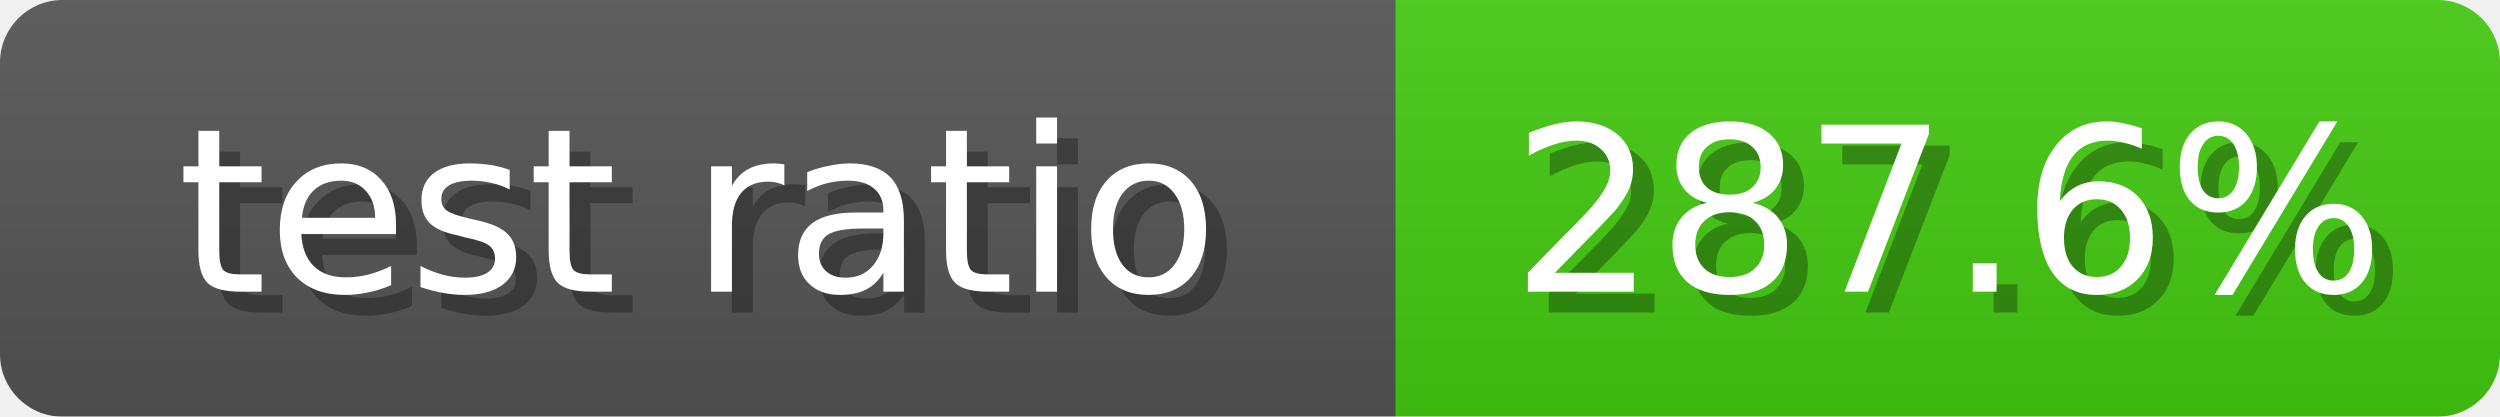
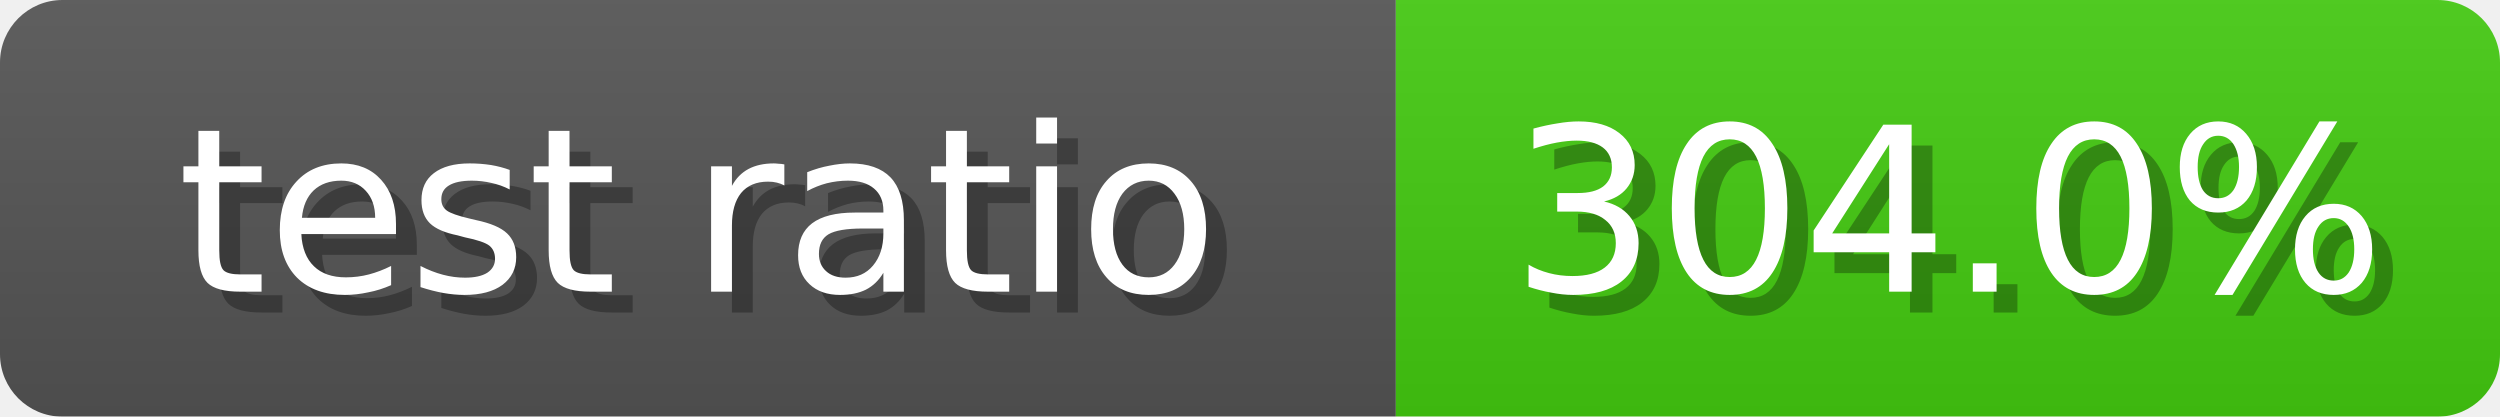
<svg xmlns="http://www.w3.org/2000/svg" width="120" height="20">
  <linearGradient id="b" x2="0" y2="100%">
    <stop offset="0" stop-color="#bbb" stop-opacity=".1" />
    <stop offset="1" stop-opacity=".1" />
  </linearGradient>
  <mask id="anybadge_10">
    <rect width="120" height="20" rx="3" fill="#fff" />
  </mask>
  <g mask="url(#anybadge_10)">
    <path fill="#555" d="M0 0h67v20H0z" />
    <path fill="#4C1" d="M67 0h53v20H67z" />
    <path fill="url(#b)" d="M0 0h120v20H0z" />
  </g>
  <g fill="#fff" text-anchor="middle" font-family="DejaVu Sans,Verdana,Geneva,sans-serif" font-size="11">
    <text x="34.5" y="15" fill="#010101" fill-opacity=".3">test ratio</text>
    <text x="33.5" y="14">test ratio</text>
  </g>
  <g fill="#fff" text-anchor="middle" font-family="DejaVu Sans,Verdana,Geneva,sans-serif" font-size="11">
-     <text x="94.5" y="15" fill="#010101" fill-opacity=".3">287.6%</text>
-     <text x="93.5" y="14">287.6%</text>
+     <text x="94.5" y="15" fill="#010101" fill-opacity=".3">304.0%</text>
+     <text x="93.5" y="14">304.0%</text>
  </g>
</svg>
